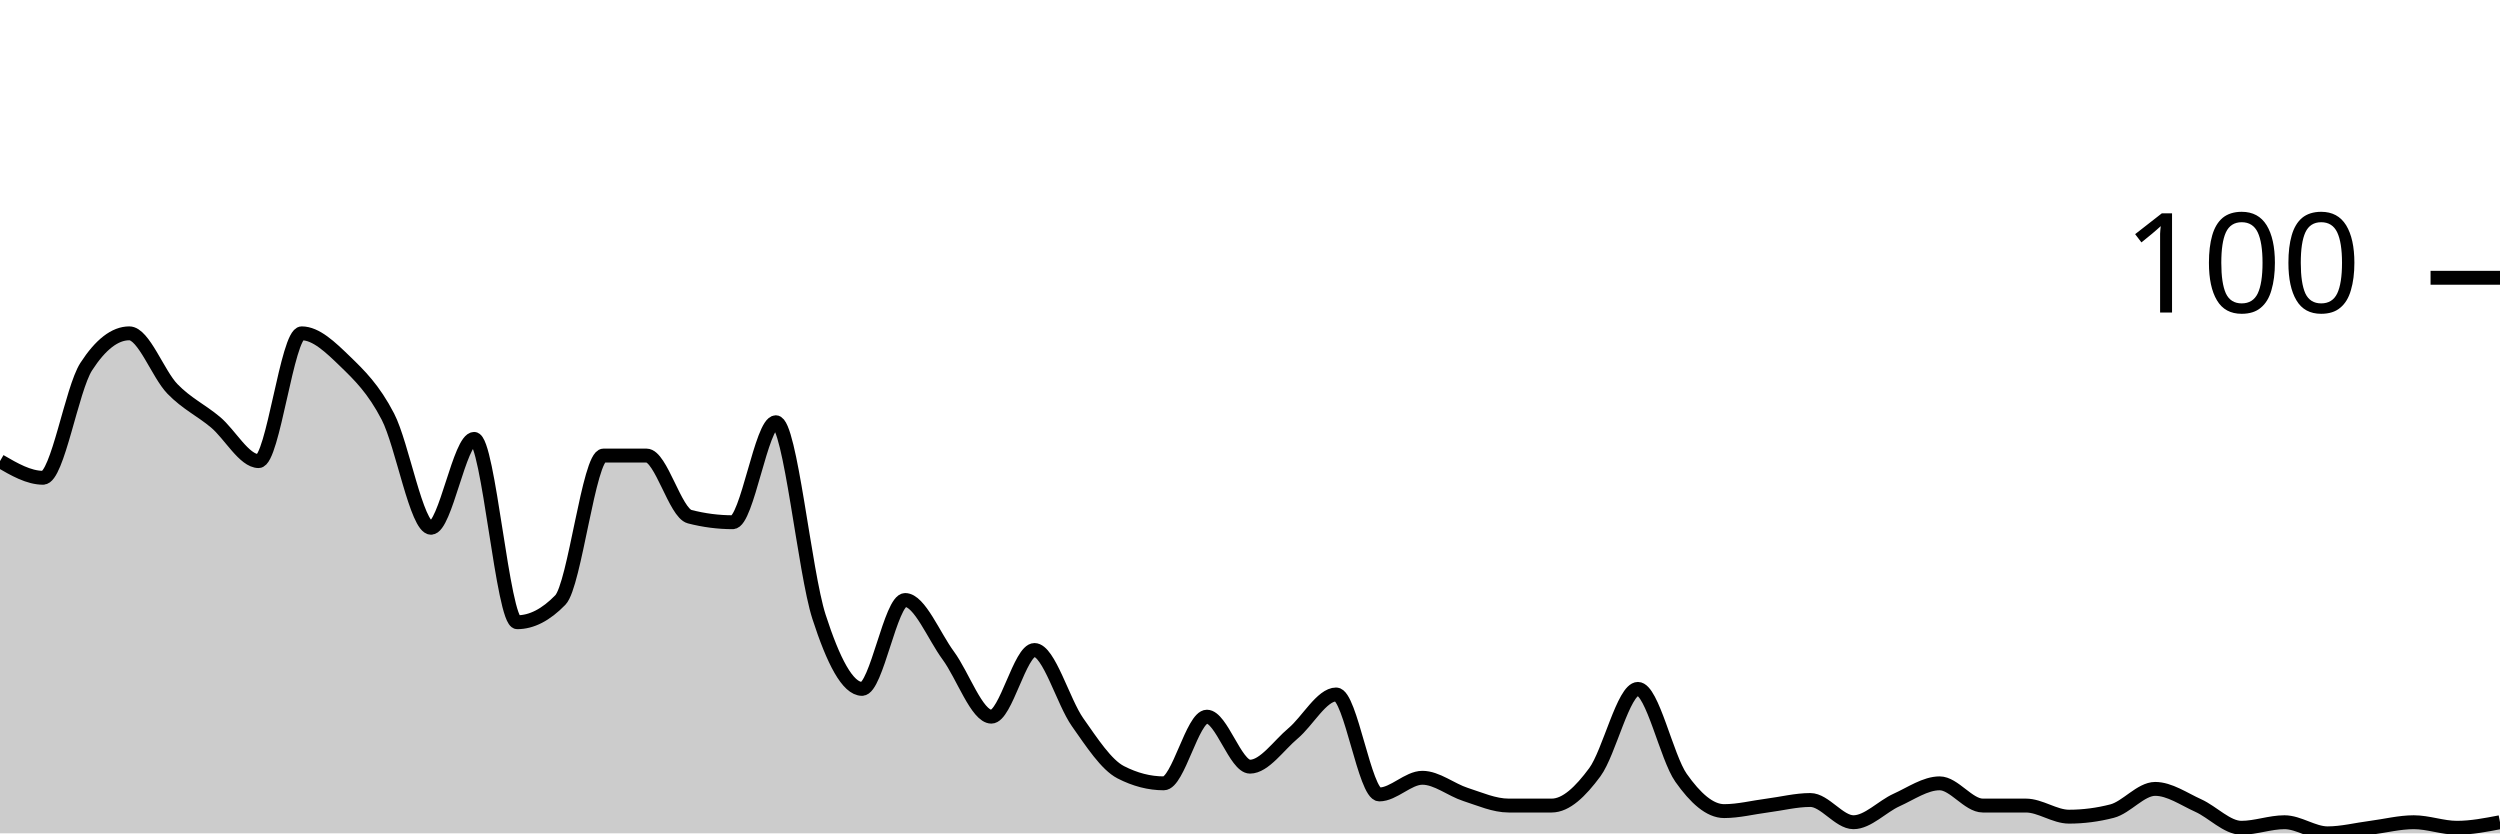
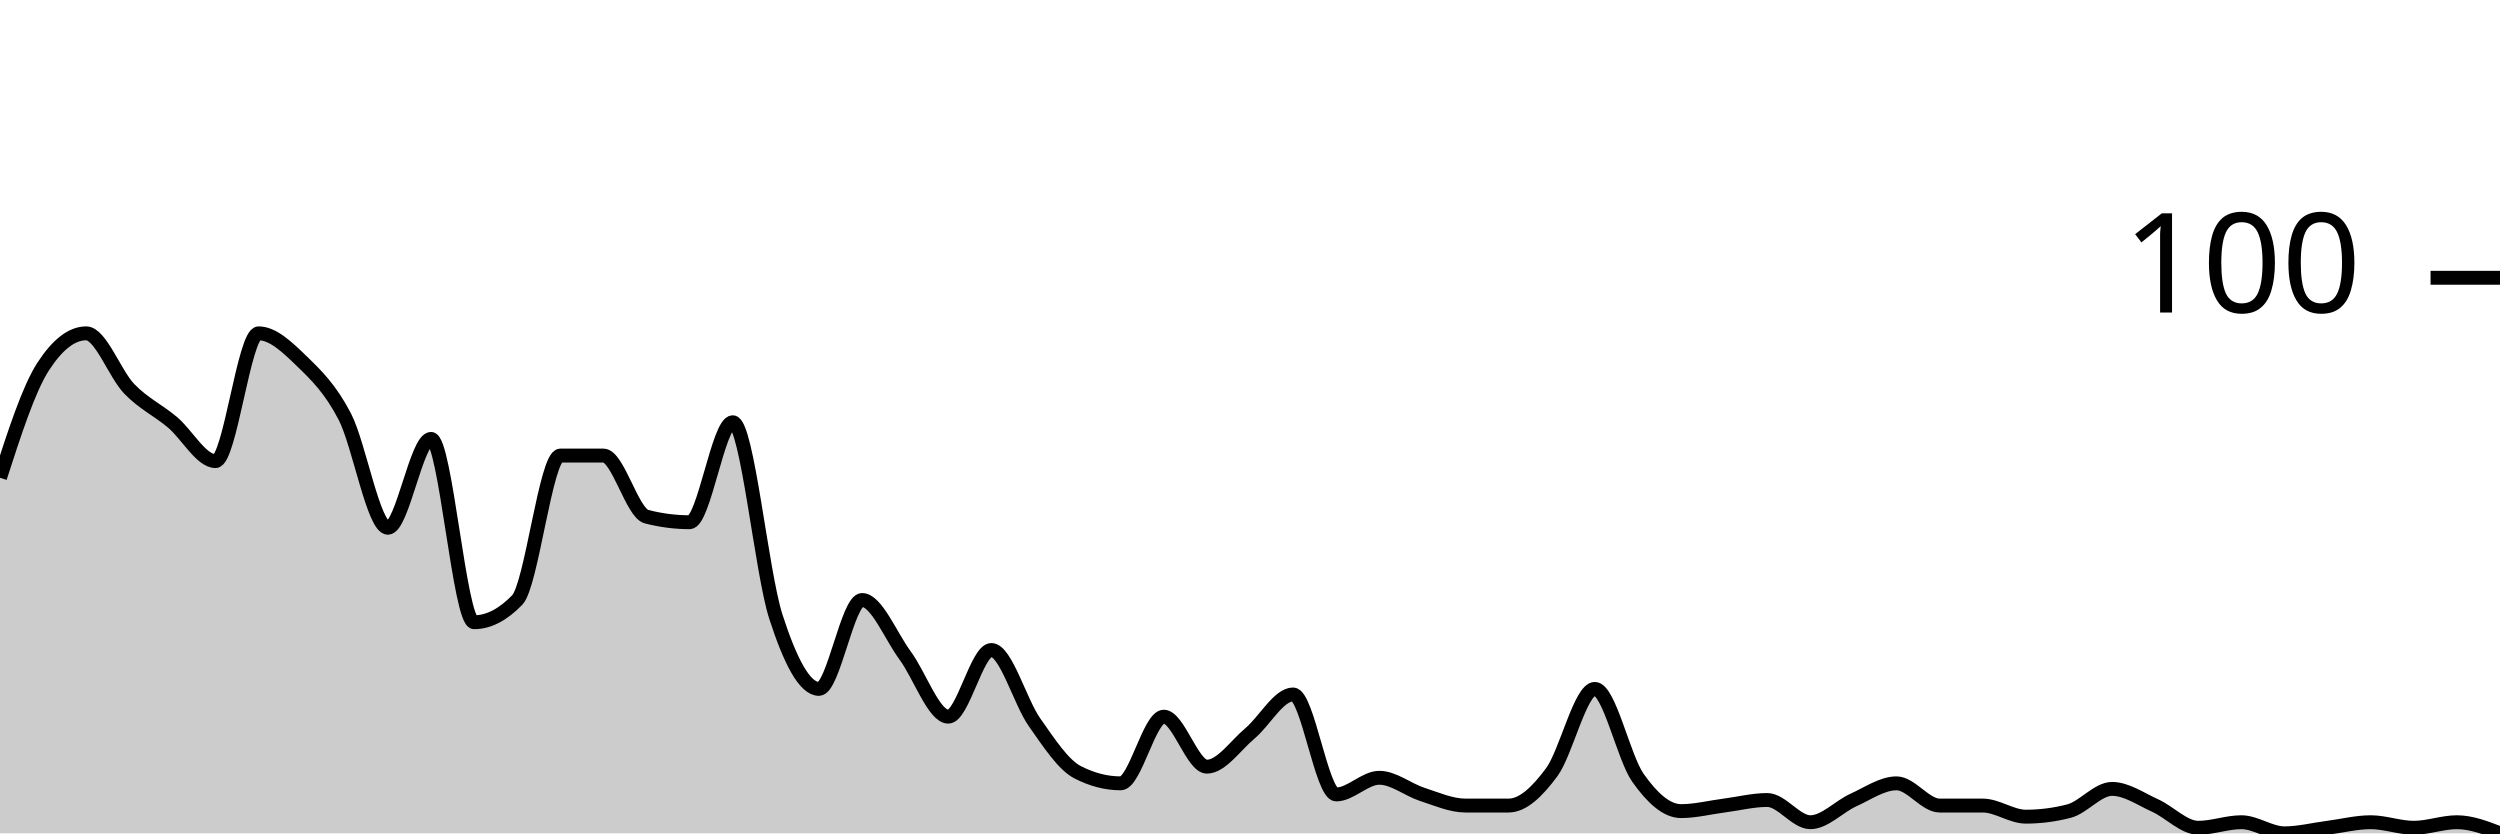
<svg xmlns="http://www.w3.org/2000/svg" viewBox="0 0 180 60">
  <g transform="translate(0,20)">
-     <path class="area" fill="rgba(0, 0, 0, 0.2)" d="M0,13.2C1.034,13.8,2.069,14.4,3.103,14.4C4.138,14.4,5.172,8,6.207,6.4C7.241,4.8,8.276,4,9.31,4C10.345,4,11.379,6.933,12.414,8C13.448,9.067,14.483,9.533,15.517,10.4C16.552,11.267,17.586,13.2,18.621,13.2C19.655,13.2,20.69,4,21.724,4C22.759,4,23.793,5,24.828,6C25.862,7,26.897,8,27.931,10C28.966,12,30,18,31.034,18C32.069,18,33.103,11.6,34.138,11.6C35.172,11.6,36.207,24.8,37.241,24.8C38.276,24.8,39.31,24.267,40.345,23.2C41.379,22.133,42.414,12.8,43.448,12.8C44.483,12.8,45.517,12.8,46.552,12.8C47.586,12.8,48.621,16.933,49.655,17.2C50.69,17.467,51.724,17.6,52.759,17.6C53.793,17.6,54.828,10.4,55.862,10.4C56.897,10.4,57.931,21.2,58.966,24.4C60,27.6,61.034,29.6,62.069,29.6C63.103,29.6,64.138,23.2,65.172,23.2C66.207,23.2,67.241,25.8,68.276,27.2C69.31,28.6,70.345,31.6,71.379,31.6C72.414,31.6,73.448,26.8,74.483,26.8C75.517,26.8,76.552,30.533,77.586,32C78.621,33.467,79.655,35.067,80.69,35.6C81.724,36.133,82.759,36.4,83.793,36.4C84.828,36.4,85.862,31.6,86.897,31.6C87.931,31.6,88.966,35.2,90,35.2C91.034,35.2,92.069,33.667,93.103,32.8C94.138,31.933,95.172,30,96.207,30C97.241,30,98.276,37.2,99.31,37.2C100.345,37.2,101.379,36,102.414,36C103.448,36,104.483,36.867,105.517,37.2C106.552,37.533,107.586,38,108.621,38C109.655,38,110.69,38,111.724,38C112.759,38,113.793,37,114.828,35.6C115.862,34.2,116.897,29.6,117.931,29.6C118.966,29.6,120,34.533,121.034,36C122.069,37.467,123.103,38.4,124.138,38.4C125.172,38.4,126.207,38.133,127.241,38C128.276,37.867,129.31,37.6,130.345,37.6C131.379,37.6,132.414,39.2,133.448,39.2C134.483,39.2,135.517,38.067,136.552,37.6C137.586,37.133,138.621,36.4,139.655,36.4C140.69,36.4,141.724,38,142.759,38C143.793,38,144.828,38,145.862,38C146.897,38,147.931,38.8,148.966,38.8C150,38.8,151.034,38.667,152.069,38.4C153.103,38.133,154.138,36.8,155.172,36.8C156.207,36.8,157.241,37.533,158.276,38C159.31,38.467,160.345,39.6,161.379,39.6C162.414,39.6,163.448,39.2,164.483,39.2C165.517,39.2,166.552,40,167.586,40C168.621,40,169.655,39.733,170.69,39.6C171.724,39.467,172.759,39.2,173.793,39.2C174.828,39.2,175.862,39.6,176.897,39.6C177.931,39.6,178.966,39.4,180,39.2L180,40C178.966,40,177.931,40,176.897,40C175.862,40,174.828,40,173.793,40C172.759,40,171.724,40,170.69,40C169.655,40,168.621,40,167.586,40C166.552,40,165.517,40,164.483,40C163.448,40,162.414,40,161.379,40C160.345,40,159.31,40,158.276,40C157.241,40,156.207,40,155.172,40C154.138,40,153.103,40,152.069,40C151.034,40,150,40,148.966,40C147.931,40,146.897,40,145.862,40C144.828,40,143.793,40,142.759,40C141.724,40,140.69,40,139.655,40C138.621,40,137.586,40,136.552,40C135.517,40,134.483,40,133.448,40C132.414,40,131.379,40,130.345,40C129.31,40,128.276,40,127.241,40C126.207,40,125.172,40,124.138,40C123.103,40,122.069,40,121.034,40C120,40,118.966,40,117.931,40C116.897,40,115.862,40,114.828,40C113.793,40,112.759,40,111.724,40C110.69,40,109.655,40,108.621,40C107.586,40,106.552,40,105.517,40C104.483,40,103.448,40,102.414,40C101.379,40,100.345,40,99.31,40C98.276,40,97.241,40,96.207,40C95.172,40,94.138,40,93.103,40C92.069,40,91.034,40,90,40C88.966,40,87.931,40,86.897,40C85.862,40,84.828,40,83.793,40C82.759,40,81.724,40,80.69,40C79.655,40,78.621,40,77.586,40C76.552,40,75.517,40,74.483,40C73.448,40,72.414,40,71.379,40C70.345,40,69.31,40,68.276,40C67.241,40,66.207,40,65.172,40C64.138,40,63.103,40,62.069,40C61.034,40,60,40,58.966,40C57.931,40,56.897,40,55.862,40C54.828,40,53.793,40,52.759,40C51.724,40,50.69,40,49.655,40C48.621,40,47.586,40,46.552,40C45.517,40,44.483,40,43.448,40C42.414,40,41.379,40,40.345,40C39.31,40,38.276,40,37.241,40C36.207,40,35.172,40,34.138,40C33.103,40,32.069,40,31.034,40C30,40,28.966,40,27.931,40C26.897,40,25.862,40,24.828,40C23.793,40,22.759,40,21.724,40C20.69,40,19.655,40,18.621,40C17.586,40,16.552,40,15.517,40C14.483,40,13.448,40,12.414,40C11.379,40,10.345,40,9.31,40C8.276,40,7.241,40,6.207,40C5.172,40,4.138,40,3.103,40C2.069,40,1.034,40,0,40Z" />
-     <path class="line" stroke="black" fill="none" d="M0,13.2C1.034,13.8,2.069,14.4,3.103,14.4C4.138,14.4,5.172,8,6.207,6.4C7.241,4.8,8.276,4,9.31,4C10.345,4,11.379,6.933,12.414,8C13.448,9.067,14.483,9.533,15.517,10.4C16.552,11.267,17.586,13.2,18.621,13.2C19.655,13.2,20.69,4,21.724,4C22.759,4,23.793,5,24.828,6C25.862,7,26.897,8,27.931,10C28.966,12,30,18,31.034,18C32.069,18,33.103,11.6,34.138,11.6C35.172,11.6,36.207,24.8,37.241,24.8C38.276,24.8,39.31,24.267,40.345,23.2C41.379,22.133,42.414,12.8,43.448,12.8C44.483,12.8,45.517,12.8,46.552,12.8C47.586,12.8,48.621,16.933,49.655,17.2C50.69,17.467,51.724,17.6,52.759,17.6C53.793,17.6,54.828,10.4,55.862,10.4C56.897,10.4,57.931,21.2,58.966,24.4C60,27.6,61.034,29.6,62.069,29.6C63.103,29.6,64.138,23.2,65.172,23.2C66.207,23.2,67.241,25.8,68.276,27.2C69.31,28.6,70.345,31.6,71.379,31.6C72.414,31.6,73.448,26.8,74.483,26.8C75.517,26.8,76.552,30.533,77.586,32C78.621,33.467,79.655,35.067,80.69,35.6C81.724,36.133,82.759,36.4,83.793,36.4C84.828,36.4,85.862,31.6,86.897,31.6C87.931,31.6,88.966,35.2,90,35.2C91.034,35.2,92.069,33.667,93.103,32.8C94.138,31.933,95.172,30,96.207,30C97.241,30,98.276,37.2,99.31,37.2C100.345,37.2,101.379,36,102.414,36C103.448,36,104.483,36.867,105.517,37.2C106.552,37.533,107.586,38,108.621,38C109.655,38,110.69,38,111.724,38C112.759,38,113.793,37,114.828,35.6C115.862,34.2,116.897,29.6,117.931,29.6C118.966,29.6,120,34.533,121.034,36C122.069,37.467,123.103,38.4,124.138,38.4C125.172,38.4,126.207,38.133,127.241,38C128.276,37.867,129.31,37.6,130.345,37.6C131.379,37.6,132.414,39.2,133.448,39.2C134.483,39.2,135.517,38.067,136.552,37.6C137.586,37.133,138.621,36.4,139.655,36.4C140.69,36.4,141.724,38,142.759,38C143.793,38,144.828,38,145.862,38C146.897,38,147.931,38.8,148.966,38.8C150,38.8,151.034,38.667,152.069,38.4C153.103,38.133,154.138,36.8,155.172,36.8C156.207,36.8,157.241,37.533,158.276,38C159.31,38.467,160.345,39.6,161.379,39.6C162.414,39.6,163.448,39.2,164.483,39.2C165.517,39.2,166.552,40,167.586,40C168.621,40,169.655,39.733,170.69,39.6C171.724,39.467,172.759,39.2,173.793,39.2C174.828,39.2,175.862,39.6,176.897,39.6C177.931,39.6,178.966,39.4,180,39.2" />
+     <path class="area" fill="rgba(0, 0, 0, 0.2)" d="M0,14.4C1.034,11.2,2.069,8,3.103,6.4C4.138,4.8,5.172,4,6.207,4C7.241,4,8.276,6.933,9.31,8C10.345,9.067,11.379,9.533,12.414,10.4C13.448,11.267,14.483,13.2,15.517,13.2C16.552,13.2,17.586,4,18.621,4C19.655,4,20.69,5,21.724,6C22.759,7,23.793,8,24.828,10C25.862,12,26.897,18,27.931,18C28.966,18,30,11.6,31.034,11.6C32.069,11.6,33.103,24.8,34.138,24.8C35.172,24.8,36.207,24.267,37.241,23.2C38.276,22.133,39.31,12.8,40.345,12.8C41.379,12.8,42.414,12.8,43.448,12.8C44.483,12.8,45.517,16.933,46.552,17.2C47.586,17.467,48.621,17.6,49.655,17.6C50.69,17.6,51.724,10.4,52.759,10.4C53.793,10.4,54.828,21.2,55.862,24.4C56.897,27.6,57.931,29.6,58.966,29.6C60,29.6,61.034,23.2,62.069,23.2C63.103,23.2,64.138,25.8,65.172,27.2C66.207,28.6,67.241,31.6,68.276,31.6C69.31,31.6,70.345,26.8,71.379,26.8C72.414,26.8,73.448,30.533,74.483,32C75.517,33.467,76.552,35.067,77.586,35.6C78.621,36.133,79.655,36.4,80.69,36.4C81.724,36.4,82.759,31.6,83.793,31.6C84.828,31.6,85.862,35.2,86.897,35.2C87.931,35.2,88.966,33.667,90,32.8C91.034,31.933,92.069,30,93.103,30C94.138,30,95.172,37.2,96.207,37.2C97.241,37.2,98.276,36,99.31,36C100.345,36,101.379,36.867,102.414,37.2C103.448,37.533,104.483,38,105.517,38C106.552,38,107.586,38,108.621,38C109.655,38,110.69,37,111.724,35.6C112.759,34.2,113.793,29.6,114.828,29.6C115.862,29.6,116.897,34.533,117.931,36C118.966,37.467,120,38.4,121.034,38.4C122.069,38.4,123.103,38.133,124.138,38C125.172,37.867,126.207,37.6,127.241,37.6C128.276,37.6,129.31,39.2,130.345,39.2C131.379,39.2,132.414,38.067,133.448,37.6C134.483,37.133,135.517,36.4,136.552,36.4C137.586,36.4,138.621,38,139.655,38C140.69,38,141.724,38,142.759,38C143.793,38,144.828,38.8,145.862,38.8C146.897,38.8,147.931,38.667,148.966,38.4C150,38.133,151.034,36.8,152.069,36.8C153.103,36.8,154.138,37.533,155.172,38C156.207,38.467,157.241,39.6,158.276,39.6C159.31,39.6,160.345,39.2,161.379,39.2C162.414,39.2,163.448,40,164.483,40C165.517,40,166.552,39.733,167.586,39.6C168.621,39.467,169.655,39.2,170.69,39.2C171.724,39.2,172.759,39.6,173.793,39.6C174.828,39.6,175.862,39.2,176.897,39.2C177.931,39.2,178.966,39.6,180,40L180,40C178.966,40,177.931,40,176.897,40C175.862,40,174.828,40,173.793,40C172.759,40,171.724,40,170.69,40C169.655,40,168.621,40,167.586,40C166.552,40,165.517,40,164.483,40C163.448,40,162.414,40,161.379,40C160.345,40,159.31,40,158.276,40C157.241,40,156.207,40,155.172,40C154.138,40,153.103,40,152.069,40C151.034,40,150,40,148.966,40C147.931,40,146.897,40,145.862,40C144.828,40,143.793,40,142.759,40C141.724,40,140.69,40,139.655,40C138.621,40,137.586,40,136.552,40C135.517,40,134.483,40,133.448,40C132.414,40,131.379,40,130.345,40C129.31,40,128.276,40,127.241,40C126.207,40,125.172,40,124.138,40C123.103,40,122.069,40,121.034,40C120,40,118.966,40,117.931,40C116.897,40,115.862,40,114.828,40C113.793,40,112.759,40,111.724,40C110.69,40,109.655,40,108.621,40C107.586,40,106.552,40,105.517,40C104.483,40,103.448,40,102.414,40C101.379,40,100.345,40,99.31,40C98.276,40,97.241,40,96.207,40C95.172,40,94.138,40,93.103,40C92.069,40,91.034,40,90,40C88.966,40,87.931,40,86.897,40C85.862,40,84.828,40,83.793,40C82.759,40,81.724,40,80.69,40C79.655,40,78.621,40,77.586,40C76.552,40,75.517,40,74.483,40C73.448,40,72.414,40,71.379,40C70.345,40,69.31,40,68.276,40C67.241,40,66.207,40,65.172,40C64.138,40,63.103,40,62.069,40C61.034,40,60,40,58.966,40C57.931,40,56.897,40,55.862,40C54.828,40,53.793,40,52.759,40C51.724,40,50.69,40,49.655,40C48.621,40,47.586,40,46.552,40C45.517,40,44.483,40,43.448,40C42.414,40,41.379,40,40.345,40C39.31,40,38.276,40,37.241,40C36.207,40,35.172,40,34.138,40C33.103,40,32.069,40,31.034,40C30,40,28.966,40,27.931,40C26.897,40,25.862,40,24.828,40C23.793,40,22.759,40,21.724,40C20.69,40,19.655,40,18.621,40C17.586,40,16.552,40,15.517,40C14.483,40,13.448,40,12.414,40C11.379,40,10.345,40,9.31,40C8.276,40,7.241,40,6.207,40C5.172,40,4.138,40,3.103,40C2.069,40,1.034,40,0,40Z" />
+     <path class="line" stroke="black" fill="none" d="M0,14.4C1.034,11.2,2.069,8,3.103,6.4C4.138,4.8,5.172,4,6.207,4C7.241,4,8.276,6.933,9.31,8C10.345,9.067,11.379,9.533,12.414,10.4C13.448,11.267,14.483,13.2,15.517,13.2C16.552,13.2,17.586,4,18.621,4C19.655,4,20.69,5,21.724,6C22.759,7,23.793,8,24.828,10C25.862,12,26.897,18,27.931,18C28.966,18,30,11.6,31.034,11.6C32.069,11.6,33.103,24.8,34.138,24.8C35.172,24.8,36.207,24.267,37.241,23.2C38.276,22.133,39.31,12.8,40.345,12.8C41.379,12.8,42.414,12.8,43.448,12.8C44.483,12.8,45.517,16.933,46.552,17.2C47.586,17.467,48.621,17.6,49.655,17.6C50.69,17.6,51.724,10.4,52.759,10.4C53.793,10.4,54.828,21.2,55.862,24.4C56.897,27.6,57.931,29.6,58.966,29.6C60,29.6,61.034,23.2,62.069,23.2C63.103,23.2,64.138,25.8,65.172,27.2C66.207,28.6,67.241,31.6,68.276,31.6C69.31,31.6,70.345,26.8,71.379,26.8C72.414,26.8,73.448,30.533,74.483,32C75.517,33.467,76.552,35.067,77.586,35.6C78.621,36.133,79.655,36.4,80.69,36.4C81.724,36.4,82.759,31.6,83.793,31.6C84.828,31.6,85.862,35.2,86.897,35.2C87.931,35.2,88.966,33.667,90,32.8C91.034,31.933,92.069,30,93.103,30C94.138,30,95.172,37.2,96.207,37.2C97.241,37.2,98.276,36,99.31,36C100.345,36,101.379,36.867,102.414,37.2C103.448,37.533,104.483,38,105.517,38C106.552,38,107.586,38,108.621,38C109.655,38,110.69,37,111.724,35.6C112.759,34.2,113.793,29.6,114.828,29.6C115.862,29.6,116.897,34.533,117.931,36C118.966,37.467,120,38.4,121.034,38.4C122.069,38.4,123.103,38.133,124.138,38C125.172,37.867,126.207,37.6,127.241,37.6C128.276,37.6,129.31,39.2,130.345,39.2C131.379,39.2,132.414,38.067,133.448,37.6C134.483,37.133,135.517,36.4,136.552,36.4C137.586,36.4,138.621,38,139.655,38C140.69,38,141.724,38,142.759,38C143.793,38,144.828,38.8,145.862,38.8C146.897,38.8,147.931,38.667,148.966,38.4C150,38.133,151.034,36.8,152.069,36.8C153.103,36.8,154.138,37.533,155.172,38C156.207,38.467,157.241,39.6,158.276,39.6C159.31,39.6,160.345,39.2,161.379,39.2C162.414,39.2,163.448,40,164.483,40C165.517,40,166.552,39.733,167.586,39.6C168.621,39.467,169.655,39.2,170.69,39.2C171.724,39.2,172.759,39.6,173.793,39.6C174.828,39.6,175.862,39.2,176.897,39.2C177.931,39.2,178.966,39.6,180,40" />
    <path class="axis-ceiling" stroke-width="1" stroke="black" fill="none" d="M175,0L180,0" />
    <text class="axis-ceiling-label" font-family="sans-serif" text-anchor="end" font-size="10px" x="170" y="2.5">100</text>
  </g>
</svg>
